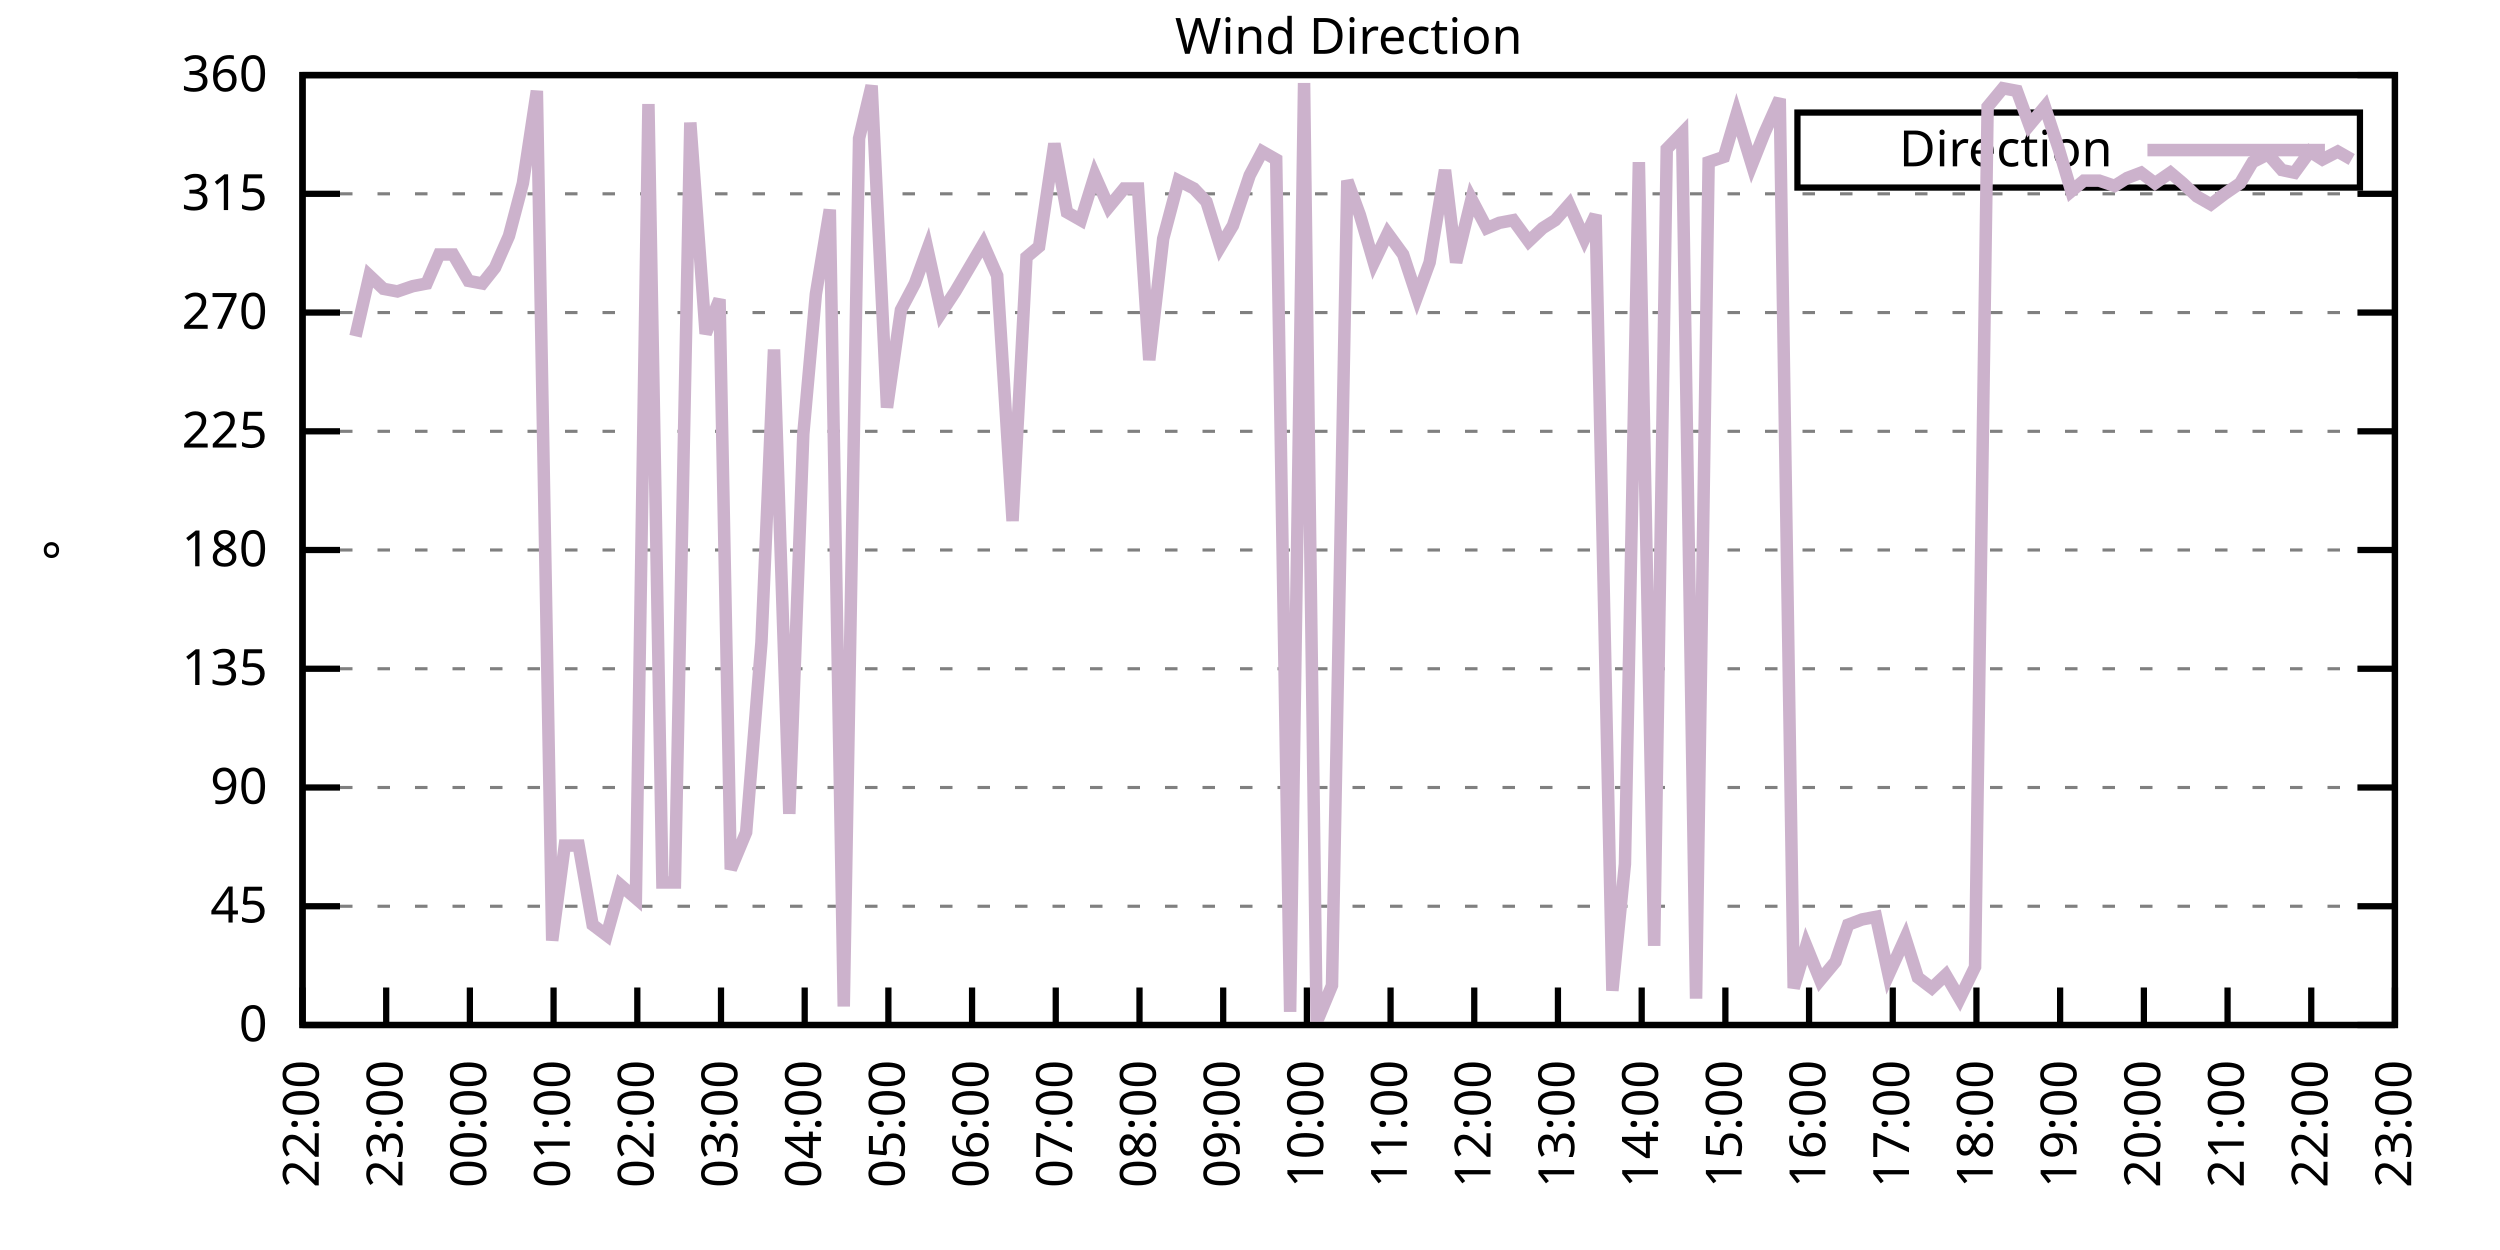
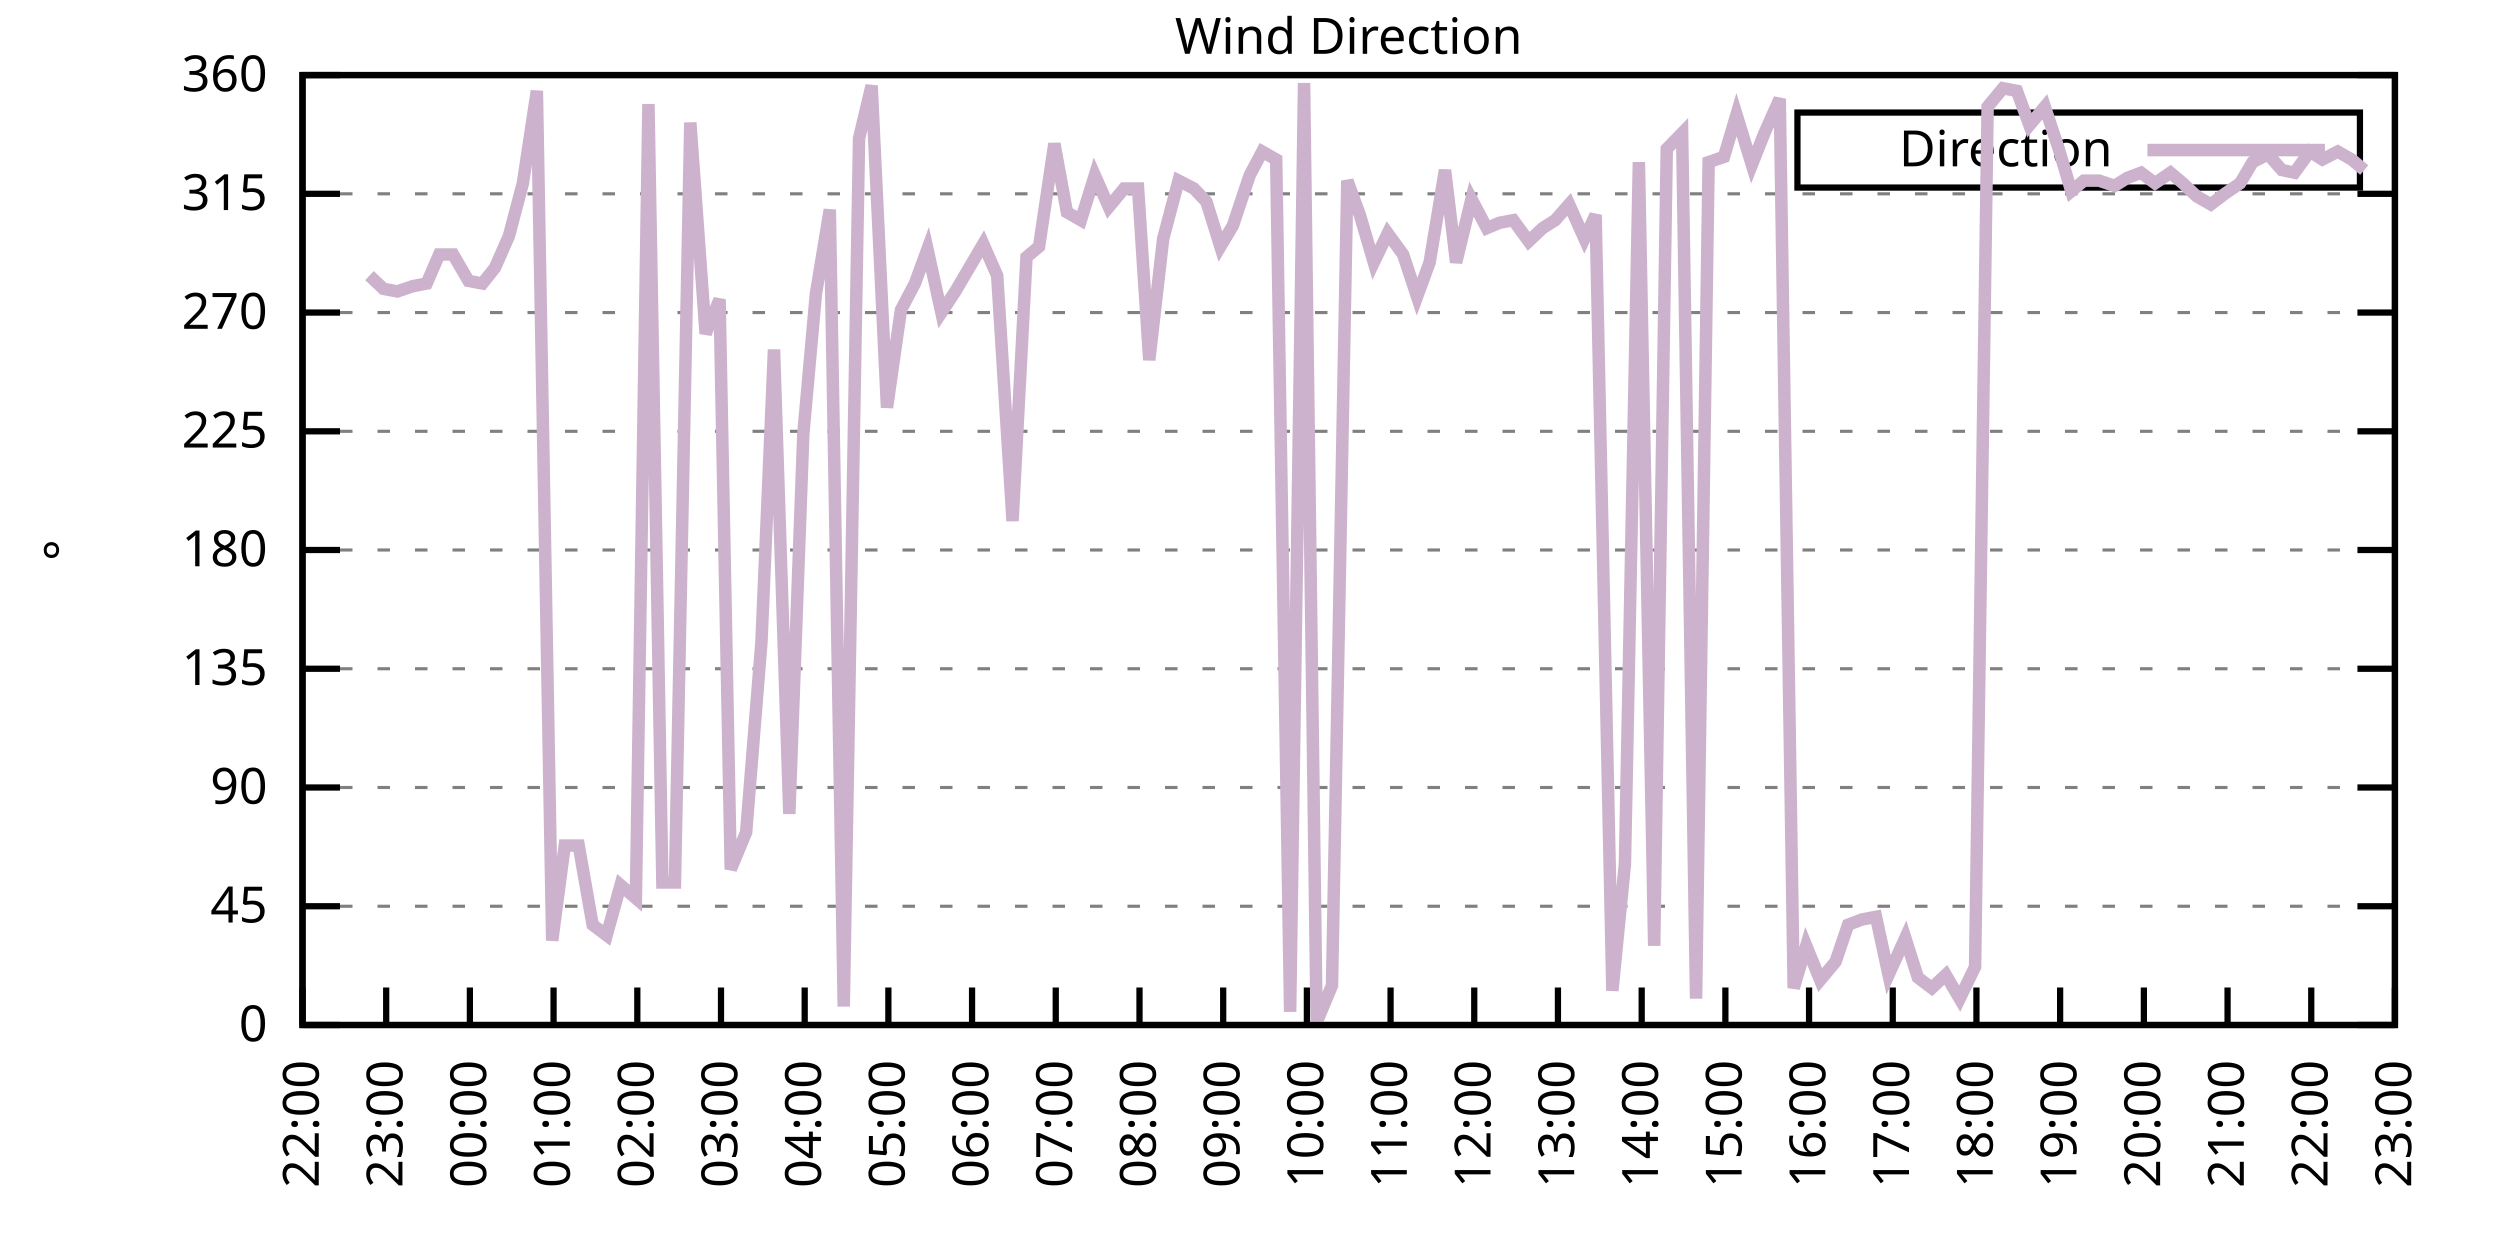
<svg xmlns="http://www.w3.org/2000/svg" xmlns:xlink="http://www.w3.org/1999/xlink" width="400" height="200" viewBox="0 0 400 200">
  <g id="gnuplot_canvas">
    <rect x="0" y="0" width="400" height="200" fill="none" />
    <defs>
      <circle id="gpDot" r="0.5" stroke-width="0.5" stroke="currentColor" />
      <path id="gpPt0" stroke-width="0.333" stroke="currentColor" d="M-1,0 h2 M0,-1 v2" />
      <path id="gpPt1" stroke-width="0.333" stroke="currentColor" d="M-1,-1 L1,1 M1,-1 L-1,1" />
      <path id="gpPt2" stroke-width="0.333" stroke="currentColor" d="M-1,0 L1,0 M0,-1 L0,1 M-1,-1 L1,1 M-1,1 L1,-1" />
      <rect id="gpPt3" stroke-width="0.333" stroke="currentColor" x="-1" y="-1" width="2" height="2" />
      <rect id="gpPt4" stroke-width="0.333" stroke="currentColor" fill="currentColor" x="-1" y="-1" width="2" height="2" />
      <circle id="gpPt5" stroke-width="0.333" stroke="currentColor" cx="0" cy="0" r="1" />
      <use xlink:href="#gpPt5" id="gpPt6" fill="currentColor" stroke="none" />
      <path id="gpPt7" stroke-width="0.333" stroke="currentColor" d="M0,-1.33 L-1.33,0.67 L1.33,0.67 z" />
      <use xlink:href="#gpPt7" id="gpPt8" fill="currentColor" stroke="none" />
      <use xlink:href="#gpPt7" id="gpPt9" stroke="currentColor" transform="rotate(180)" />
      <use xlink:href="#gpPt9" id="gpPt10" fill="currentColor" stroke="none" />
      <use xlink:href="#gpPt3" id="gpPt11" stroke="currentColor" transform="rotate(45)" />
      <use xlink:href="#gpPt11" id="gpPt12" fill="currentColor" stroke="none" />
      <path id="gpPt13" stroke-width="0.333" stroke="currentColor" d="M0,1.330 L1.265,0.411 L0.782,-1.067 L-0.782,-1.076 L-1.265,0.411 z" />
      <use xlink:href="#gpPt13" id="gpPt14" fill="currentColor" stroke="none" />
      <filter id="textbox" filterUnits="objectBoundingBox" x="0" y="0" height="1" width="1">
        <feFlood flood-color="white" flood-opacity="1" result="bgnd" />
        <feComposite in="SourceGraphic" in2="bgnd" operator="atop" />
      </filter>
      <filter id="greybox" filterUnits="objectBoundingBox" x="0" y="0" height="1" width="1">
        <feFlood flood-color="lightgrey" flood-opacity="1" result="grey" />
        <feComposite in="SourceGraphic" in2="grey" operator="atop" />
      </filter>
    </defs>
    <g fill="none" color="white" stroke="currentColor" stroke-width="1.00" stroke-linecap="butt" stroke-linejoin="miter">
</g>
    <g fill="none" color="black" stroke="currentColor" stroke-width="1.00" stroke-linecap="butt" stroke-linejoin="miter">
      <g stroke="none" shape-rendering="crispEdges">
        <polygon fill="rgb(255, 255, 255)" points="48.40,164.00 383.18,164.00 383.18,12.02 48.40,12.02 " />
      </g>
    </g>
    <g fill="none" color="black" stroke="currentColor" stroke-width="1.00" stroke-linecap="butt" stroke-linejoin="miter">
</g>
    <g fill="none" color="black" stroke="black" stroke-width="0.50" stroke-linecap="butt" stroke-linejoin="miter">
</g>
    <g fill="none" color="gray" stroke="currentColor" stroke-width="0.50" stroke-linecap="butt" stroke-linejoin="miter">
      <path stroke="gray" stroke-dasharray="2,4" class="gridline" d="M48.40,164.00 L383.19,164.00  " />
    </g>
    <g fill="none" color="gray" stroke="gray" stroke-width="1.00" stroke-linecap="butt" stroke-linejoin="miter">
</g>
    <g fill="none" color="black" stroke="currentColor" stroke-width="1.00" stroke-linecap="butt" stroke-linejoin="miter">
      <path stroke="black" d="M48.40,164.00 L54.40,164.00 M383.19,164.00 L377.19,164.00  " />
      <g transform="translate(42.80,166.60)" stroke="none" fill="black" font-family="Sans" font-size="8.00" text-anchor="end">
        <text>
          <tspan font-family="Sans"> 0</tspan>
        </text>
      </g>
    </g>
    <g fill="none" color="black" stroke="currentColor" stroke-width="1.00" stroke-linecap="butt" stroke-linejoin="miter">
</g>
    <g fill="none" color="black" stroke="black" stroke-width="0.50" stroke-linecap="butt" stroke-linejoin="miter">
</g>
    <g fill="none" color="gray" stroke="currentColor" stroke-width="0.50" stroke-linecap="butt" stroke-linejoin="miter">
      <path stroke="gray" stroke-dasharray="2,4" class="gridline" d="M48.40,145.00 L383.19,145.00  " />
    </g>
    <g fill="none" color="gray" stroke="gray" stroke-width="1.00" stroke-linecap="butt" stroke-linejoin="miter">
</g>
    <g fill="none" color="black" stroke="currentColor" stroke-width="1.00" stroke-linecap="butt" stroke-linejoin="miter">
      <path stroke="black" d="M48.40,145.00 L54.40,145.00 M383.19,145.00 L377.19,145.00  " />
      <g transform="translate(42.80,147.60)" stroke="none" fill="black" font-family="Sans" font-size="8.00" text-anchor="end">
        <text>
          <tspan font-family="Sans"> 45</tspan>
        </text>
      </g>
    </g>
    <g fill="none" color="black" stroke="currentColor" stroke-width="1.00" stroke-linecap="butt" stroke-linejoin="miter">
</g>
    <g fill="none" color="black" stroke="black" stroke-width="0.50" stroke-linecap="butt" stroke-linejoin="miter">
</g>
    <g fill="none" color="gray" stroke="currentColor" stroke-width="0.50" stroke-linecap="butt" stroke-linejoin="miter">
      <path stroke="gray" stroke-dasharray="2,4" class="gridline" d="M48.40,126.00 L383.19,126.00  " />
    </g>
    <g fill="none" color="gray" stroke="gray" stroke-width="1.00" stroke-linecap="butt" stroke-linejoin="miter">
</g>
    <g fill="none" color="black" stroke="currentColor" stroke-width="1.00" stroke-linecap="butt" stroke-linejoin="miter">
      <path stroke="black" d="M48.40,126.00 L54.40,126.00 M383.19,126.00 L377.19,126.00  " />
      <g transform="translate(42.80,128.60)" stroke="none" fill="black" font-family="Sans" font-size="8.00" text-anchor="end">
        <text>
          <tspan font-family="Sans"> 90</tspan>
        </text>
      </g>
    </g>
    <g fill="none" color="black" stroke="currentColor" stroke-width="1.00" stroke-linecap="butt" stroke-linejoin="miter">
</g>
    <g fill="none" color="black" stroke="black" stroke-width="0.50" stroke-linecap="butt" stroke-linejoin="miter">
</g>
    <g fill="none" color="gray" stroke="currentColor" stroke-width="0.50" stroke-linecap="butt" stroke-linejoin="miter">
      <path stroke="gray" stroke-dasharray="2,4" class="gridline" d="M48.40,107.00 L383.19,107.00  " />
    </g>
    <g fill="none" color="gray" stroke="gray" stroke-width="1.00" stroke-linecap="butt" stroke-linejoin="miter">
</g>
    <g fill="none" color="black" stroke="currentColor" stroke-width="1.00" stroke-linecap="butt" stroke-linejoin="miter">
      <path stroke="black" d="M48.40,107.00 L54.40,107.00 M383.19,107.00 L377.19,107.00  " />
      <g transform="translate(42.80,109.60)" stroke="none" fill="black" font-family="Sans" font-size="8.00" text-anchor="end">
        <text>
          <tspan font-family="Sans"> 135</tspan>
        </text>
      </g>
    </g>
    <g fill="none" color="black" stroke="currentColor" stroke-width="1.00" stroke-linecap="butt" stroke-linejoin="miter">
</g>
    <g fill="none" color="black" stroke="black" stroke-width="0.50" stroke-linecap="butt" stroke-linejoin="miter">
</g>
    <g fill="none" color="gray" stroke="currentColor" stroke-width="0.50" stroke-linecap="butt" stroke-linejoin="miter">
      <path stroke="gray" stroke-dasharray="2,4" class="gridline" d="M48.40,88.00 L383.19,88.00  " />
    </g>
    <g fill="none" color="gray" stroke="gray" stroke-width="1.00" stroke-linecap="butt" stroke-linejoin="miter">
</g>
    <g fill="none" color="black" stroke="currentColor" stroke-width="1.00" stroke-linecap="butt" stroke-linejoin="miter">
      <path stroke="black" d="M48.40,88.00 L54.40,88.00 M383.19,88.00 L377.19,88.00  " />
      <g transform="translate(42.80,90.60)" stroke="none" fill="black" font-family="Sans" font-size="8.00" text-anchor="end">
        <text>
          <tspan font-family="Sans"> 180</tspan>
        </text>
      </g>
    </g>
    <g fill="none" color="black" stroke="currentColor" stroke-width="1.00" stroke-linecap="butt" stroke-linejoin="miter">
</g>
    <g fill="none" color="black" stroke="black" stroke-width="0.50" stroke-linecap="butt" stroke-linejoin="miter">
</g>
    <g fill="none" color="gray" stroke="currentColor" stroke-width="0.50" stroke-linecap="butt" stroke-linejoin="miter">
      <path stroke="gray" stroke-dasharray="2,4" class="gridline" d="M48.40,69.01 L383.19,69.01  " />
    </g>
    <g fill="none" color="gray" stroke="gray" stroke-width="1.00" stroke-linecap="butt" stroke-linejoin="miter">
</g>
    <g fill="none" color="black" stroke="currentColor" stroke-width="1.00" stroke-linecap="butt" stroke-linejoin="miter">
      <path stroke="black" d="M48.40,69.01 L54.40,69.01 M383.19,69.01 L377.19,69.01  " />
      <g transform="translate(42.80,71.61)" stroke="none" fill="black" font-family="Sans" font-size="8.00" text-anchor="end">
        <text>
          <tspan font-family="Sans"> 225</tspan>
        </text>
      </g>
    </g>
    <g fill="none" color="black" stroke="currentColor" stroke-width="1.00" stroke-linecap="butt" stroke-linejoin="miter">
</g>
    <g fill="none" color="black" stroke="black" stroke-width="0.50" stroke-linecap="butt" stroke-linejoin="miter">
</g>
    <g fill="none" color="gray" stroke="currentColor" stroke-width="0.50" stroke-linecap="butt" stroke-linejoin="miter">
      <path stroke="gray" stroke-dasharray="2,4" class="gridline" d="M48.40,50.01 L383.19,50.01  " />
    </g>
    <g fill="none" color="gray" stroke="gray" stroke-width="1.00" stroke-linecap="butt" stroke-linejoin="miter">
</g>
    <g fill="none" color="black" stroke="currentColor" stroke-width="1.00" stroke-linecap="butt" stroke-linejoin="miter">
      <path stroke="black" d="M48.40,50.01 L54.40,50.01 M383.19,50.01 L377.19,50.01  " />
      <g transform="translate(42.80,52.61)" stroke="none" fill="black" font-family="Sans" font-size="8.00" text-anchor="end">
        <text>
          <tspan font-family="Sans"> 270</tspan>
        </text>
      </g>
    </g>
    <g fill="none" color="black" stroke="currentColor" stroke-width="1.00" stroke-linecap="butt" stroke-linejoin="miter">
</g>
    <g fill="none" color="black" stroke="black" stroke-width="0.50" stroke-linecap="butt" stroke-linejoin="miter">
</g>
    <g fill="none" color="gray" stroke="currentColor" stroke-width="0.50" stroke-linecap="butt" stroke-linejoin="miter">
      <path stroke="gray" stroke-dasharray="2,4" class="gridline" d="M48.40,31.01 L383.19,31.01  " />
    </g>
    <g fill="none" color="gray" stroke="gray" stroke-width="1.00" stroke-linecap="butt" stroke-linejoin="miter">
</g>
    <g fill="none" color="black" stroke="currentColor" stroke-width="1.00" stroke-linecap="butt" stroke-linejoin="miter">
      <path stroke="black" d="M48.40,31.01 L54.40,31.01 M383.19,31.01 L377.19,31.01  " />
      <g transform="translate(42.80,33.61)" stroke="none" fill="black" font-family="Sans" font-size="8.00" text-anchor="end">
        <text>
          <tspan font-family="Sans"> 315</tspan>
        </text>
      </g>
    </g>
    <g fill="none" color="black" stroke="currentColor" stroke-width="1.00" stroke-linecap="butt" stroke-linejoin="miter">
</g>
    <g fill="none" color="black" stroke="black" stroke-width="0.50" stroke-linecap="butt" stroke-linejoin="miter">
</g>
    <g fill="none" color="gray" stroke="currentColor" stroke-width="0.50" stroke-linecap="butt" stroke-linejoin="miter">
      <path stroke="gray" stroke-dasharray="2,4" class="gridline" d="M48.40,12.01 L383.19,12.01  " />
    </g>
    <g fill="none" color="gray" stroke="gray" stroke-width="1.00" stroke-linecap="butt" stroke-linejoin="miter">
</g>
    <g fill="none" color="black" stroke="currentColor" stroke-width="1.00" stroke-linecap="butt" stroke-linejoin="miter">
      <path stroke="black" d="M48.40,12.01 L54.40,12.01 M383.19,12.01 L377.19,12.01  " />
      <g transform="translate(42.80,14.61)" stroke="none" fill="black" font-family="Sans" font-size="8.00" text-anchor="end">
        <text>
          <tspan font-family="Sans"> 360</tspan>
        </text>
      </g>
    </g>
    <g fill="none" color="black" stroke="currentColor" stroke-width="1.00" stroke-linecap="butt" stroke-linejoin="miter">
      <path stroke="black" d="M48.40,164.00 L48.40,158.00  " />
      <g transform="translate(51.00,169.60) rotate(270.00)" stroke="none" fill="black" font-family="Sans" font-size="8.00" text-anchor="end">
        <text>
          <tspan font-family="Sans">22:00</tspan>
        </text>
      </g>
    </g>
    <g fill="none" color="black" stroke="currentColor" stroke-width="1.00" stroke-linecap="butt" stroke-linejoin="miter">
      <path stroke="black" d="M61.79,164.00 L61.79,158.00  " />
      <g transform="translate(64.39,169.60) rotate(270.00)" stroke="none" fill="black" font-family="Sans" font-size="8.00" text-anchor="end">
        <text>
          <tspan font-family="Sans">23:00</tspan>
        </text>
      </g>
    </g>
    <g fill="none" color="black" stroke="currentColor" stroke-width="1.00" stroke-linecap="butt" stroke-linejoin="miter">
      <path stroke="black" d="M75.18,164.00 L75.18,158.00  " />
      <g transform="translate(77.78,169.60) rotate(270.00)" stroke="none" fill="black" font-family="Sans" font-size="8.00" text-anchor="end">
        <text>
          <tspan font-family="Sans">00:00</tspan>
        </text>
      </g>
    </g>
    <g fill="none" color="black" stroke="currentColor" stroke-width="1.00" stroke-linecap="butt" stroke-linejoin="miter">
      <path stroke="black" d="M88.57,164.00 L88.57,158.00  " />
      <g transform="translate(91.17,169.60) rotate(270.00)" stroke="none" fill="black" font-family="Sans" font-size="8.00" text-anchor="end">
        <text>
          <tspan font-family="Sans">01:00</tspan>
        </text>
      </g>
    </g>
    <g fill="none" color="black" stroke="currentColor" stroke-width="1.00" stroke-linecap="butt" stroke-linejoin="miter">
      <path stroke="black" d="M101.97,164.00 L101.97,158.00  " />
      <g transform="translate(104.57,169.60) rotate(270.00)" stroke="none" fill="black" font-family="Sans" font-size="8.00" text-anchor="end">
        <text>
          <tspan font-family="Sans">02:00</tspan>
        </text>
      </g>
    </g>
    <g fill="none" color="black" stroke="currentColor" stroke-width="1.00" stroke-linecap="butt" stroke-linejoin="miter">
      <path stroke="black" d="M115.36,164.00 L115.36,158.00  " />
      <g transform="translate(117.96,169.60) rotate(270.00)" stroke="none" fill="black" font-family="Sans" font-size="8.00" text-anchor="end">
        <text>
          <tspan font-family="Sans">03:00</tspan>
        </text>
      </g>
    </g>
    <g fill="none" color="black" stroke="currentColor" stroke-width="1.00" stroke-linecap="butt" stroke-linejoin="miter">
      <path stroke="black" d="M128.75,164.00 L128.75,158.00  " />
      <g transform="translate(131.35,169.60) rotate(270.00)" stroke="none" fill="black" font-family="Sans" font-size="8.00" text-anchor="end">
        <text>
          <tspan font-family="Sans">04:00</tspan>
        </text>
      </g>
    </g>
    <g fill="none" color="black" stroke="currentColor" stroke-width="1.00" stroke-linecap="butt" stroke-linejoin="miter">
      <path stroke="black" d="M142.14,164.00 L142.14,158.00  " />
      <g transform="translate(144.74,169.60) rotate(270.00)" stroke="none" fill="black" font-family="Sans" font-size="8.00" text-anchor="end">
        <text>
          <tspan font-family="Sans">05:00</tspan>
        </text>
      </g>
    </g>
    <g fill="none" color="black" stroke="currentColor" stroke-width="1.00" stroke-linecap="butt" stroke-linejoin="miter">
      <path stroke="black" d="M155.53,164.00 L155.53,158.00  " />
      <g transform="translate(158.13,169.60) rotate(270.00)" stroke="none" fill="black" font-family="Sans" font-size="8.00" text-anchor="end">
        <text>
          <tspan font-family="Sans">06:00</tspan>
        </text>
      </g>
    </g>
    <g fill="none" color="black" stroke="currentColor" stroke-width="1.00" stroke-linecap="butt" stroke-linejoin="miter">
      <path stroke="black" d="M168.92,164.00 L168.92,158.00  " />
      <g transform="translate(171.52,169.60) rotate(270.00)" stroke="none" fill="black" font-family="Sans" font-size="8.00" text-anchor="end">
        <text>
          <tspan font-family="Sans">07:00</tspan>
        </text>
      </g>
    </g>
    <g fill="none" color="black" stroke="currentColor" stroke-width="1.00" stroke-linecap="butt" stroke-linejoin="miter">
      <path stroke="black" d="M182.32,164.00 L182.32,158.00  " />
      <g transform="translate(184.92,169.60) rotate(270.00)" stroke="none" fill="black" font-family="Sans" font-size="8.00" text-anchor="end">
        <text>
          <tspan font-family="Sans">08:00</tspan>
        </text>
      </g>
    </g>
    <g fill="none" color="black" stroke="currentColor" stroke-width="1.00" stroke-linecap="butt" stroke-linejoin="miter">
      <path stroke="black" d="M195.71,164.00 L195.71,158.00  " />
      <g transform="translate(198.31,169.60) rotate(270.00)" stroke="none" fill="black" font-family="Sans" font-size="8.00" text-anchor="end">
        <text>
          <tspan font-family="Sans">09:00</tspan>
        </text>
      </g>
    </g>
    <g fill="none" color="black" stroke="currentColor" stroke-width="1.00" stroke-linecap="butt" stroke-linejoin="miter">
      <path stroke="black" d="M209.10,164.00 L209.10,158.00  " />
      <g transform="translate(211.70,169.60) rotate(270.00)" stroke="none" fill="black" font-family="Sans" font-size="8.00" text-anchor="end">
        <text>
          <tspan font-family="Sans">10:00</tspan>
        </text>
      </g>
    </g>
    <g fill="none" color="black" stroke="currentColor" stroke-width="1.00" stroke-linecap="butt" stroke-linejoin="miter">
      <path stroke="black" d="M222.49,164.00 L222.49,158.00  " />
      <g transform="translate(225.09,169.60) rotate(270.00)" stroke="none" fill="black" font-family="Sans" font-size="8.00" text-anchor="end">
        <text>
          <tspan font-family="Sans">11:00</tspan>
        </text>
      </g>
    </g>
    <g fill="none" color="black" stroke="currentColor" stroke-width="1.00" stroke-linecap="butt" stroke-linejoin="miter">
      <path stroke="black" d="M235.88,164.00 L235.88,158.00  " />
      <g transform="translate(238.48,169.60) rotate(270.00)" stroke="none" fill="black" font-family="Sans" font-size="8.00" text-anchor="end">
        <text>
          <tspan font-family="Sans">12:00</tspan>
        </text>
      </g>
    </g>
    <g fill="none" color="black" stroke="currentColor" stroke-width="1.00" stroke-linecap="butt" stroke-linejoin="miter">
      <path stroke="black" d="M249.27,164.00 L249.27,158.00  " />
      <g transform="translate(251.87,169.60) rotate(270.00)" stroke="none" fill="black" font-family="Sans" font-size="8.00" text-anchor="end">
        <text>
          <tspan font-family="Sans">13:00</tspan>
        </text>
      </g>
    </g>
    <g fill="none" color="black" stroke="currentColor" stroke-width="1.00" stroke-linecap="butt" stroke-linejoin="miter">
      <path stroke="black" d="M262.67,164.00 L262.67,158.00  " />
      <g transform="translate(265.27,169.60) rotate(270.00)" stroke="none" fill="black" font-family="Sans" font-size="8.00" text-anchor="end">
        <text>
          <tspan font-family="Sans">14:00</tspan>
        </text>
      </g>
    </g>
    <g fill="none" color="black" stroke="currentColor" stroke-width="1.00" stroke-linecap="butt" stroke-linejoin="miter">
      <path stroke="black" d="M276.06,164.00 L276.06,158.00  " />
      <g transform="translate(278.66,169.60) rotate(270.00)" stroke="none" fill="black" font-family="Sans" font-size="8.00" text-anchor="end">
        <text>
          <tspan font-family="Sans">15:00</tspan>
        </text>
      </g>
    </g>
    <g fill="none" color="black" stroke="currentColor" stroke-width="1.00" stroke-linecap="butt" stroke-linejoin="miter">
      <path stroke="black" d="M289.45,164.00 L289.45,158.00  " />
      <g transform="translate(292.05,169.60) rotate(270.00)" stroke="none" fill="black" font-family="Sans" font-size="8.00" text-anchor="end">
        <text>
          <tspan font-family="Sans">16:00</tspan>
        </text>
      </g>
    </g>
    <g fill="none" color="black" stroke="currentColor" stroke-width="1.00" stroke-linecap="butt" stroke-linejoin="miter">
      <path stroke="black" d="M302.84,164.00 L302.84,158.00  " />
      <g transform="translate(305.44,169.60) rotate(270.00)" stroke="none" fill="black" font-family="Sans" font-size="8.00" text-anchor="end">
        <text>
          <tspan font-family="Sans">17:00</tspan>
        </text>
      </g>
    </g>
    <g fill="none" color="black" stroke="currentColor" stroke-width="1.00" stroke-linecap="butt" stroke-linejoin="miter">
      <path stroke="black" d="M316.23,164.00 L316.23,158.00  " />
      <g transform="translate(318.83,169.60) rotate(270.00)" stroke="none" fill="black" font-family="Sans" font-size="8.00" text-anchor="end">
        <text>
          <tspan font-family="Sans">18:00</tspan>
        </text>
      </g>
    </g>
    <g fill="none" color="black" stroke="currentColor" stroke-width="1.00" stroke-linecap="butt" stroke-linejoin="miter">
      <path stroke="black" d="M329.62,164.00 L329.62,158.00  " />
      <g transform="translate(332.22,169.60) rotate(270.00)" stroke="none" fill="black" font-family="Sans" font-size="8.00" text-anchor="end">
        <text>
          <tspan font-family="Sans">19:00</tspan>
        </text>
      </g>
    </g>
    <g fill="none" color="black" stroke="currentColor" stroke-width="1.00" stroke-linecap="butt" stroke-linejoin="miter">
      <path stroke="black" d="M343.02,164.00 L343.02,158.00  " />
      <g transform="translate(345.62,169.60) rotate(270.00)" stroke="none" fill="black" font-family="Sans" font-size="8.00" text-anchor="end">
        <text>
          <tspan font-family="Sans">20:00</tspan>
        </text>
      </g>
    </g>
    <g fill="none" color="black" stroke="currentColor" stroke-width="1.00" stroke-linecap="butt" stroke-linejoin="miter">
      <path stroke="black" d="M356.41,164.00 L356.41,158.00  " />
      <g transform="translate(359.01,169.60) rotate(270.00)" stroke="none" fill="black" font-family="Sans" font-size="8.00" text-anchor="end">
        <text>
          <tspan font-family="Sans">21:00</tspan>
        </text>
      </g>
    </g>
    <g fill="none" color="black" stroke="currentColor" stroke-width="1.00" stroke-linecap="butt" stroke-linejoin="miter">
      <path stroke="black" d="M369.80,164.00 L369.80,158.00  " />
      <g transform="translate(372.40,169.60) rotate(270.00)" stroke="none" fill="black" font-family="Sans" font-size="8.00" text-anchor="end">
        <text>
          <tspan font-family="Sans">22:00</tspan>
        </text>
      </g>
    </g>
    <g fill="none" color="black" stroke="currentColor" stroke-width="1.00" stroke-linecap="butt" stroke-linejoin="miter">
      <path stroke="black" d="M383.19,164.00 L383.19,158.00  " />
      <g transform="translate(385.79,169.60) rotate(270.00)" stroke="none" fill="black" font-family="Sans" font-size="8.00" text-anchor="end">
        <text>
          <tspan font-family="Sans">23:00</tspan>
        </text>
      </g>
    </g>
    <g fill="none" color="black" stroke="currentColor" stroke-width="1.00" stroke-linecap="butt" stroke-linejoin="miter">
</g>
    <g fill="none" color="black" stroke="currentColor" stroke-width="1.00" stroke-linecap="butt" stroke-linejoin="miter">
      <path stroke="black" d="M48.40,12.01 L48.40,164.00 L383.19,164.00 L383.19,12.01 L48.40,12.01 Z  " />
    </g>
    <g fill="none" color="black" stroke="currentColor" stroke-width="1.00" stroke-linecap="butt" stroke-linejoin="miter">
</g>
    <g fill="none" color="black" stroke="currentColor" stroke-width="1.00" stroke-linecap="butt" stroke-linejoin="miter">
      <path stroke="black" d="M287.59,30.01 L287.59,18.01 L377.59,18.01 L377.59,30.01 L287.59,30.01 Z  " />
    </g>
    <g id="Wind_direction_plot_1">
      <g fill="none" color="white" stroke="black" stroke-width="2.00" stroke-linecap="butt" stroke-linejoin="miter">
</g>
      <g fill="none" color="black" stroke="currentColor" stroke-width="2.00" stroke-linecap="butt" stroke-linejoin="miter">
        <g transform="translate(337.99,26.61)" stroke="none" fill="black" font-family="Sans" font-size="8.00" text-anchor="end">
          <text>
            <tspan font-family="Sans">Direction</tspan>
          </text>
        </g>
      </g>
      <g fill="none" color="black" stroke="currentColor" stroke-width="2.00" stroke-linecap="butt" stroke-linejoin="miter">
-         <path stroke="rgb(204, 178, 204)" d="M343.59,24.01 L371.99,24.01 M56.88,53.81 L59.11,44.10 L61.35,46.21 L63.58,46.63 L66.03,45.79 L68.26,45.36   L70.27,40.72 L72.50,40.72 L74.96,44.94 L77.19,45.36 L79.20,42.83 L81.43,37.76 L83.66,29.32 L85.90,14.54   L88.35,150.49 L90.36,135.29 L92.59,135.29 L94.82,147.96 L97.06,149.65 L99.29,141.62 L101.74,143.73 L103.75,16.65   L105.98,141.20 L107.99,141.20 L110.45,19.61 L112.90,53.39 L115.13,47.90 L116.92,139.09 L119.38,133.18 L121.83,102.78   L123.84,55.92 L126.29,130.22 L128.53,69.43 L130.54,47.05 L132.77,33.54 L135.00,161.04 L137.45,22.14 L139.46,13.70   L141.92,65.21 L144.15,49.59 L146.38,45.36 L148.39,39.87 L150.62,50.01 L152.85,46.63 L157.32,39.03 L159.55,44.10   L162.01,83.36 L164.24,41.14 L166.25,39.45 L168.70,22.99 L170.71,33.96 L172.94,35.23 L175.17,28.05 L177.41,33.12   L179.86,30.16 L182.09,30.16 L183.88,57.61 L186.11,38.19 L188.57,28.90 L191.02,30.16 L193.03,32.28 L195.26,39.45   L197.27,36.08 L199.95,28.05 L201.96,24.25 L204.19,25.52 L206.42,161.89 L208.65,13.28 L210.66,163.58 L213.12,157.67   L215.57,28.90 L217.58,34.39 L219.81,41.99 L222.04,37.34 L224.50,40.72 L226.73,47.47 L228.74,41.99 L231.20,27.21   L232.98,41.99 L235.44,31.85 L237.89,36.50 L239.90,35.65 L242.13,35.23 L244.59,38.61 L246.82,36.50 L248.83,35.23   L251.06,32.70 L253.51,38.19 L255.30,34.39 L257.98,158.51 L259.99,138.25 L262.22,25.94 L264.67,151.33 L266.68,23.83   L269.14,21.30 L271.37,159.78 L273.38,25.94 L275.83,25.10 L277.84,18.34 L280.30,26.36 L282.31,21.30 L284.76,15.81   L286.99,158.09 L289.00,151.33 L291.23,156.82 L293.69,153.87 L295.70,147.96 L297.93,147.11 L300.16,146.69 L302.17,155.98   L304.85,150.07 L306.86,156.40 L309.09,158.09 L311.32,155.98 L313.55,159.78 L316.01,154.71 L318.02,17.08 L320.47,14.12   L322.70,14.54 L324.71,20.03 L327.17,17.08 L329.40,23.83 L331.41,30.59 L333.42,28.90 L335.87,28.90 L338.33,29.74   L340.34,28.48 L342.57,27.63 L344.80,29.32 L347.26,27.63 L349.26,29.32 L351.50,31.43 L353.73,32.70 L355.96,31.01   L358.42,29.32 L360.42,25.94 L362.88,24.68 L365.11,27.21 L367.12,27.63 L369.58,24.25 L371.58,25.52 L374.04,24.25   L376.27,25.52  " />
+         <path stroke="rgb(204, 178, 204)" d="M343.59,24.01 L371.99,24.01 M59.11,44.10 L61.35,46.21 L63.58,46.63 L66.03,45.79 L68.26,45.36 L70.27,40.72   L72.50,40.72 L74.96,44.94 L77.19,45.36 L79.20,42.83 L81.43,37.76 L83.66,29.32 L85.90,14.54 L88.35,150.49   L90.36,135.29 L92.59,135.29 L94.82,147.96 L97.06,149.65 L99.29,141.62 L101.74,143.73 L103.75,16.65 L105.98,141.20   L107.99,141.20 L110.45,19.61 L112.90,53.39 L115.13,47.90 L116.92,139.09 L119.38,133.18 L121.83,102.78 L123.84,55.92   L126.29,130.22 L128.53,69.43 L130.54,47.05 L132.77,33.54 L135.00,161.04 L137.45,22.14 L139.46,13.70 L141.92,65.21   L144.15,49.59 L146.38,45.36 L148.39,39.87 L150.62,50.01 L152.85,46.63 L157.32,39.03 L159.55,44.10 L162.01,83.36   L164.24,41.14 L166.25,39.45 L168.70,22.99 L170.71,33.96 L172.94,35.23 L175.17,28.05 L177.41,33.12 L179.86,30.16   L182.09,30.16 L183.88,57.61 L186.11,38.19 L188.57,28.90 L191.02,30.16 L193.03,32.28 L195.26,39.45 L197.27,36.08   L199.95,28.05 L201.96,24.25 L204.19,25.52 L206.42,161.89 L208.65,13.28 L210.66,163.58 L213.12,157.67 L215.57,28.90   L217.58,34.39 L219.81,41.99 L222.04,37.34 L224.50,40.72 L226.73,47.47 L228.74,41.99 L231.20,27.21 L232.98,41.99   L235.44,31.85 L237.89,36.50 L239.90,35.65 L242.13,35.23 L244.59,38.61 L246.82,36.50 L248.83,35.23 L251.06,32.70   L253.51,38.19 L255.30,34.39 L257.98,158.51 L259.99,138.25 L262.22,25.94 L264.67,151.33 L266.68,23.83 L269.14,21.30   L271.37,159.78 L273.38,25.94 L275.83,25.10 L277.84,18.34 L280.30,26.36 L282.31,21.30 L284.76,15.81 L286.99,158.09   L289.00,151.33 L291.23,156.82 L293.69,153.87 L295.70,147.96 L297.93,147.11 L300.16,146.69 L302.17,155.98 L304.85,150.07   L306.86,156.40 L309.09,158.09 L311.32,155.98 L313.55,159.78 L316.01,154.71 L318.02,17.08 L320.47,14.12 L322.70,14.54   L324.71,20.03 L327.17,17.08 L329.40,23.83 L331.41,30.59 L333.42,28.90 L335.87,28.90 L338.33,29.74 L340.34,28.48   L342.57,27.63 L344.80,29.32 L347.26,27.63 L349.26,29.32 L351.50,31.43 L353.73,32.70 L355.96,31.01 L358.42,29.32   L360.42,25.94 L362.88,24.68 L365.11,27.21 L367.12,27.63 L369.58,24.25 L371.58,25.52 L374.04,24.25 L376.27,25.52   L378.28,27.21  " />
      </g>
    </g>
    <g fill="none" color="black" stroke="currentColor" stroke-width="2.00" stroke-linecap="butt" stroke-linejoin="miter">
</g>
    <g fill="none" color="black" stroke="black" stroke-width="1.00" stroke-linecap="butt" stroke-linejoin="miter">
</g>
    <g fill="none" color="black" stroke="currentColor" stroke-width="1.00" stroke-linecap="butt" stroke-linejoin="miter">
      <path stroke="black" d="M48.40,12.01 L48.40,164.00 L383.19,164.00 L383.19,12.01 L48.40,12.01 Z  " />
      <g transform="translate(12.80,88.01) rotate(270.00)" stroke="none" fill="black" font-family="Sans" font-size="8.00" text-anchor="middle">
        <text>
          <tspan font-family="Sans">°</tspan>
        </text>
      </g>
    </g>
    <g fill="none" color="black" stroke="currentColor" stroke-width="1.00" stroke-linecap="butt" stroke-linejoin="miter">
</g>
    <g fill="none" color="black" stroke="currentColor" stroke-width="1.00" stroke-linecap="butt" stroke-linejoin="miter">
      <g transform="translate(215.79,8.61)" stroke="none" fill="black" font-family="Sans" font-size="8.00" text-anchor="middle">
        <text>
          <tspan font-family="Sans">Wind Direction</tspan>
        </text>
      </g>
    </g>
    <g fill="none" color="black" stroke="currentColor" stroke-width="1.00" stroke-linecap="butt" stroke-linejoin="miter">
</g>
  </g>
</svg>
